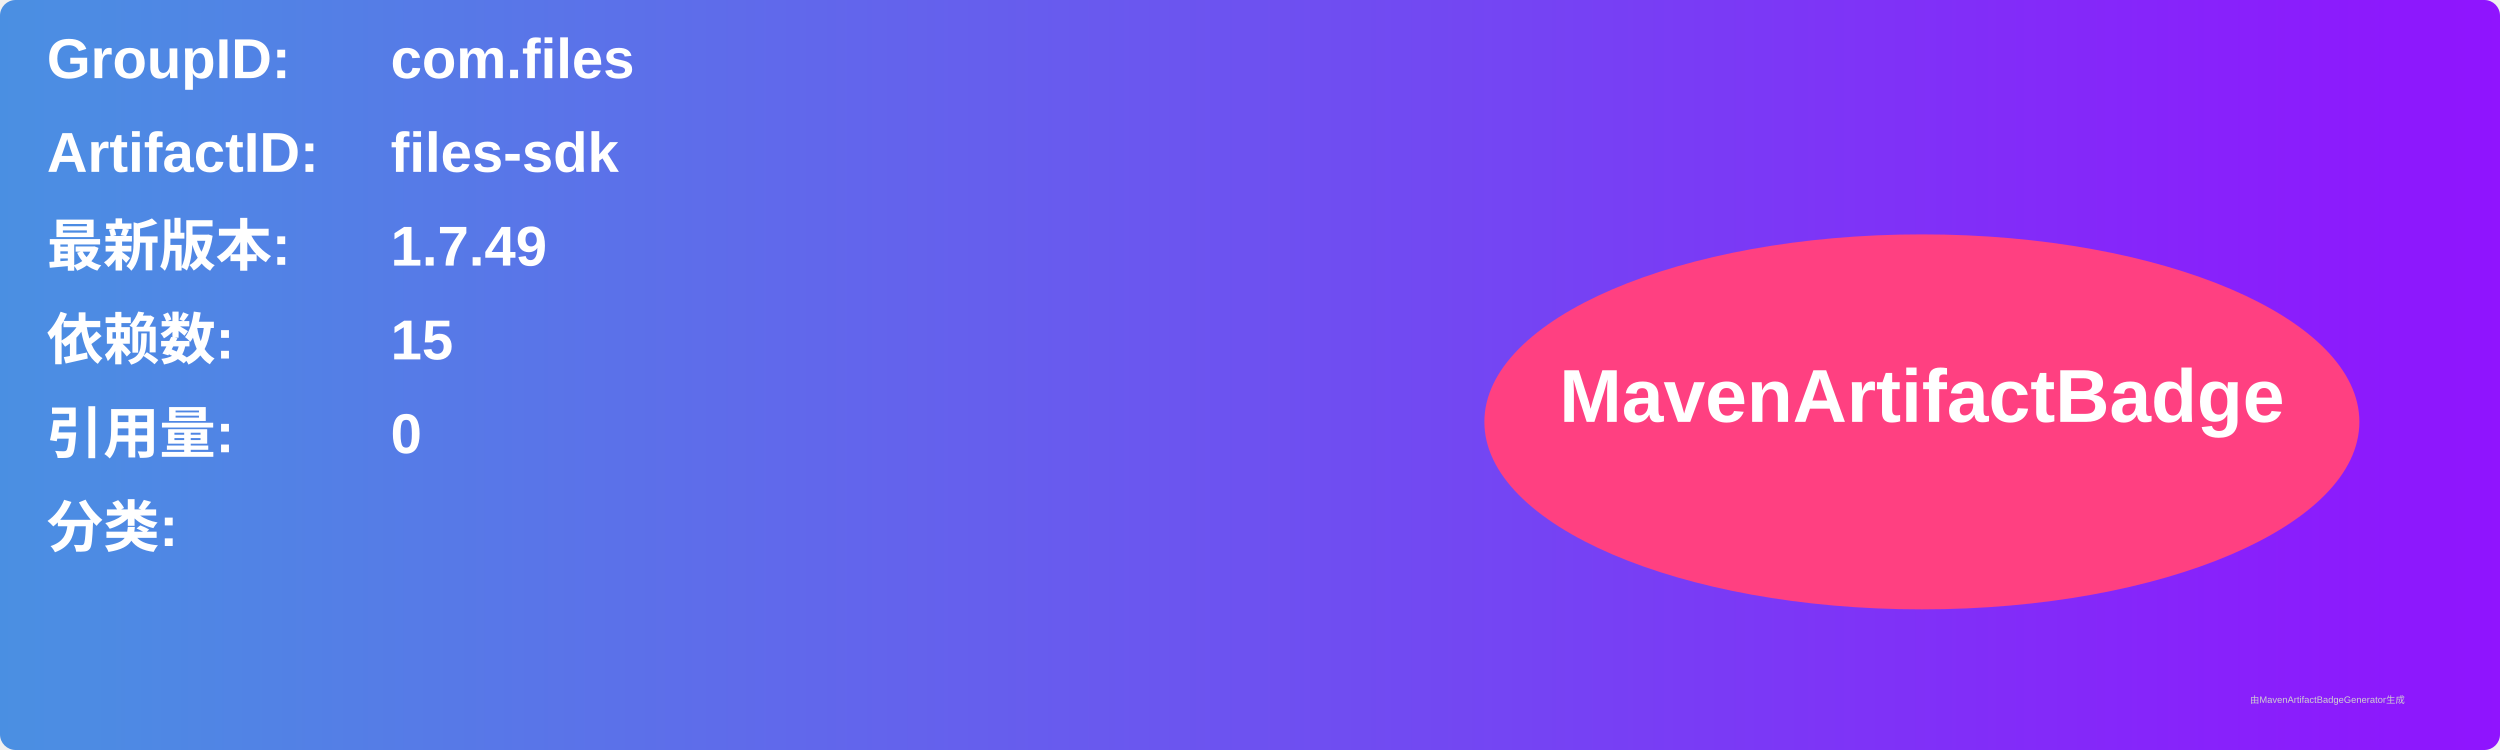
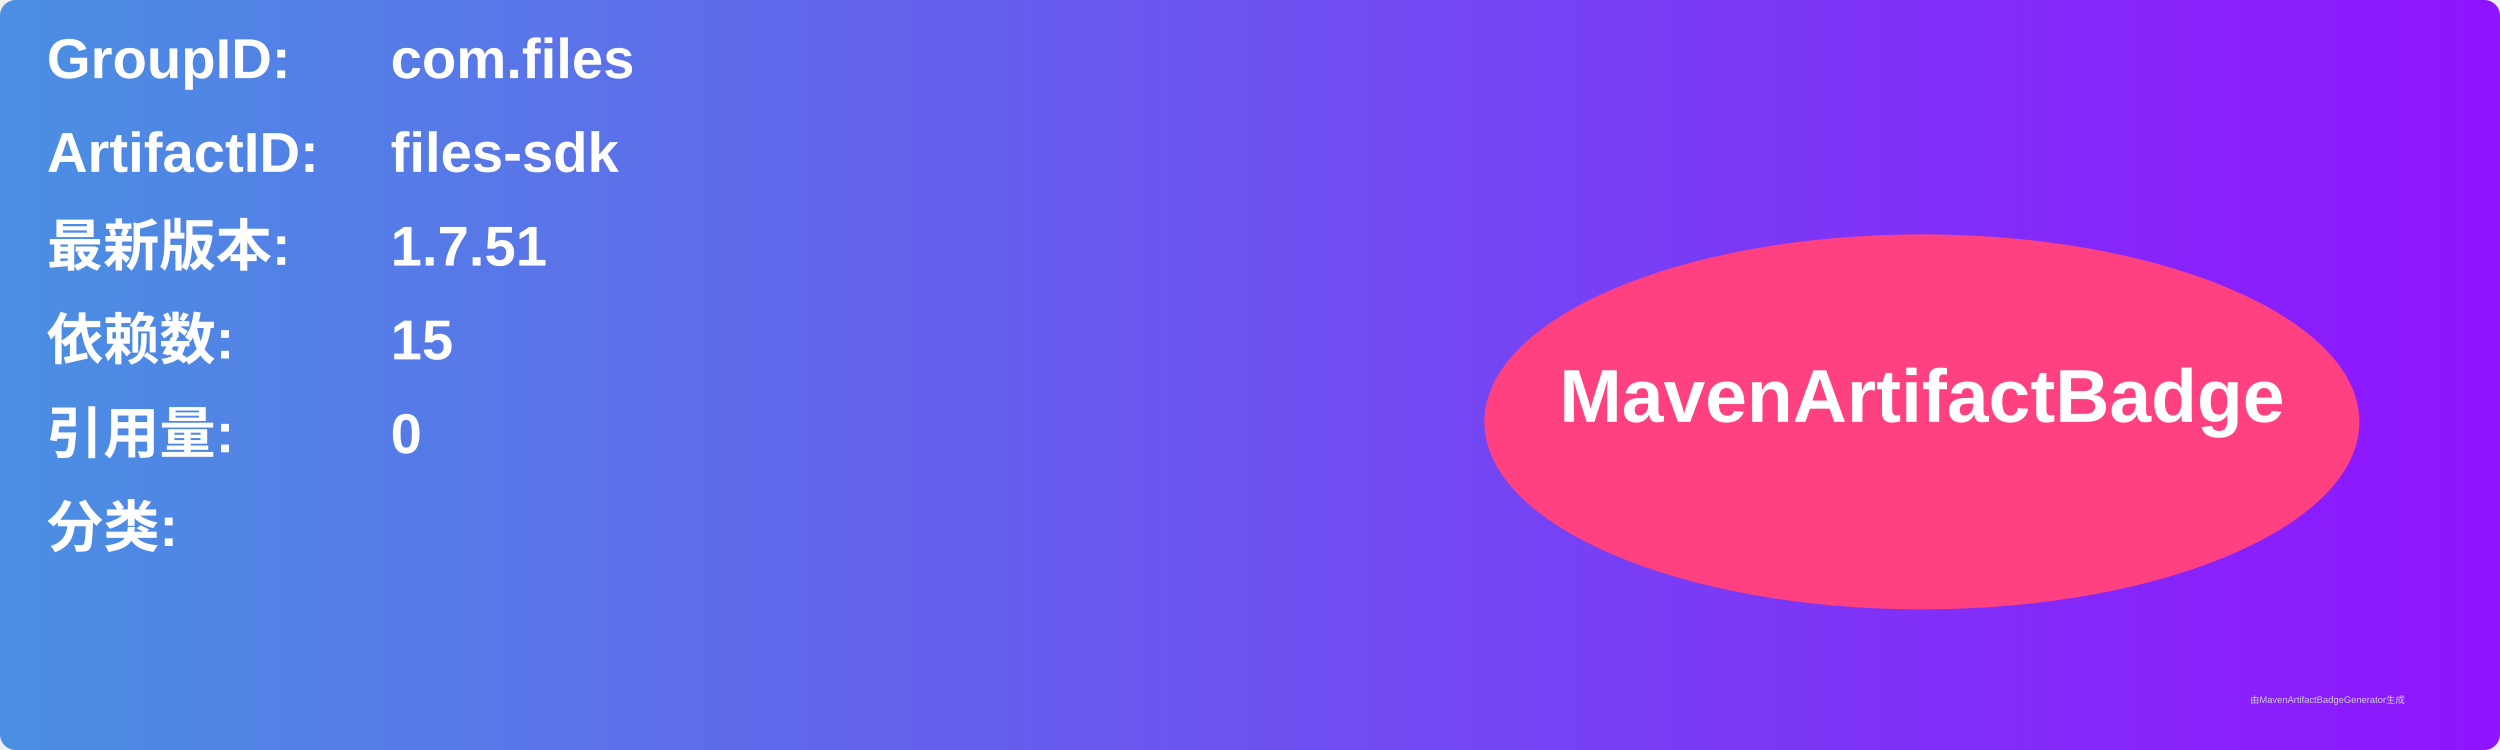
<svg xmlns="http://www.w3.org/2000/svg" width="800" height="240" viewBox="0 0 800 240">
  <linearGradient id="grad" x1="0%" y1="0%" x2="100%" y2="0%">
    <stop offset="0%" stop-color="#4a90e2" />
    <stop offset="100%" stop-color="#9013fe" />
  </linearGradient>
  <rect width="100%" height="100%" rx="5" ry="5" fill="url(#grad)" />
  <g transform="translate(15, 15)">
    <text x="0" y="10" font-family="Arial" font-size="18" fill="white" font-weight="bold" width="260">GroupID:</text>
    <text x="110" y="10" font-family="Arial" font-size="18" fill="white" font-weight="bold" width="460">com.files</text>
    <text x="0" y="40" font-family="Arial" font-size="18" fill="white" font-weight="bold" width="260">ArtifactID:</text>
    <text x="110" y="40" font-family="Arial" font-size="18" fill="white" font-weight="bold" width="460">files-sdk</text>
    <text x="0" y="70" font-family="Arial" font-size="18" fill="white" font-weight="bold">最新版本:</text>
    <text x="110" y="70" font-family="Arial" font-size="18" fill="white" font-weight="bold">
-       <tspan font-weight="bold">1.7.49</tspan>
+       <tspan font-weight="bold">1.7.51</tspan>
    </text>
    <text x="0" y="100" font-family="Arial" font-size="18" fill="white" font-weight="bold">依赖数: </text>
    <text x="110" y="100" font-family="Arial" font-size="18" fill="white">
      <tspan font-weight="bold">15</tspan>
    </text>
    <text x="0" y="130" font-family="Arial" font-size="18" fill="white" font-weight="bold">引用量: </text>
    <text x="110" y="130" font-family="Arial" font-size="18" fill="white">
      <tspan font-weight="bold">0</tspan>
    </text>
    <text x="0" y="160" font-family="Arial" font-size="18" fill="white" font-weight="bold">分类:</text>
    <text x="10" y="190" font-family="Arial" font-size="10" fill="white">
      <tspan font-weight="bold" />
    </text>
    <ellipse cx="600" cy="120" rx="140" ry="60" fill="#ff4081" />
    <text x="600" y="120" text-anchor="middle" font-family="Arial" font-size="24" fill="white" font-weight="bold">MavenArtifactBadge</text>
  </g>
  <text x="720" y="225" font-family="Arial" font-size="3" fill="#d0d0d0">由MavenArtifactBadgeGenerator生成</text>
</svg>
